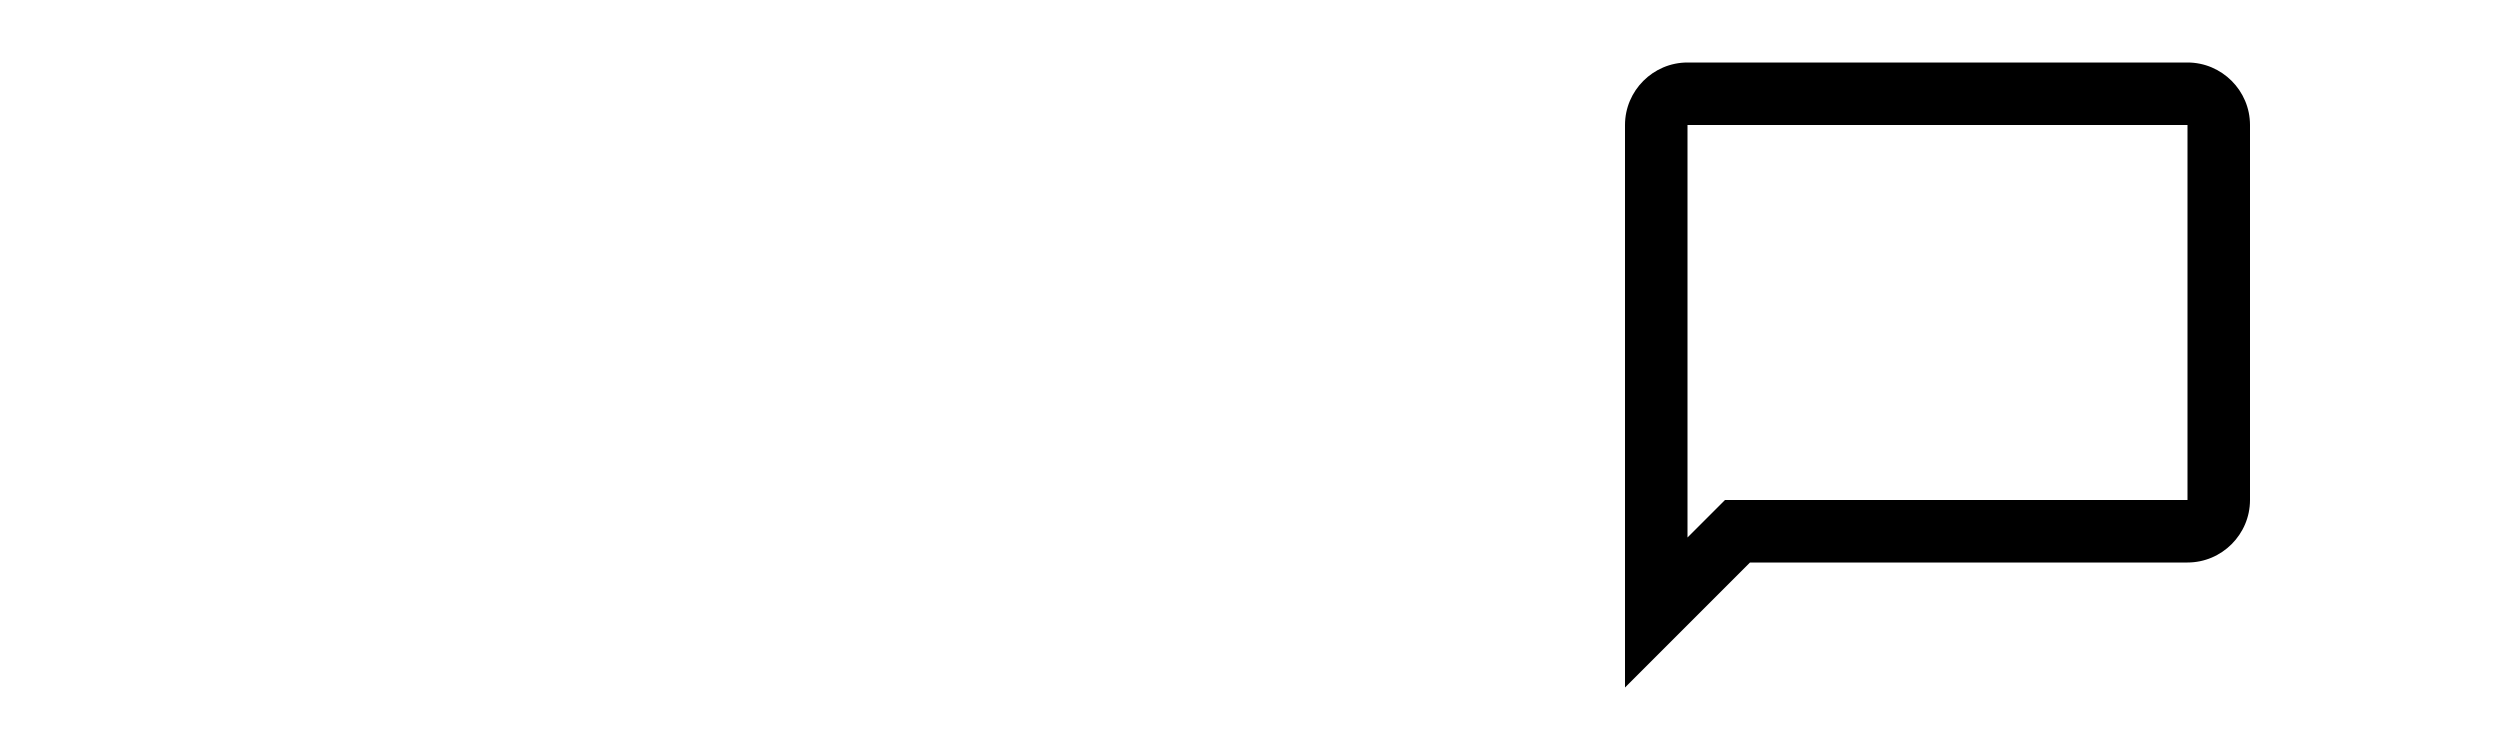
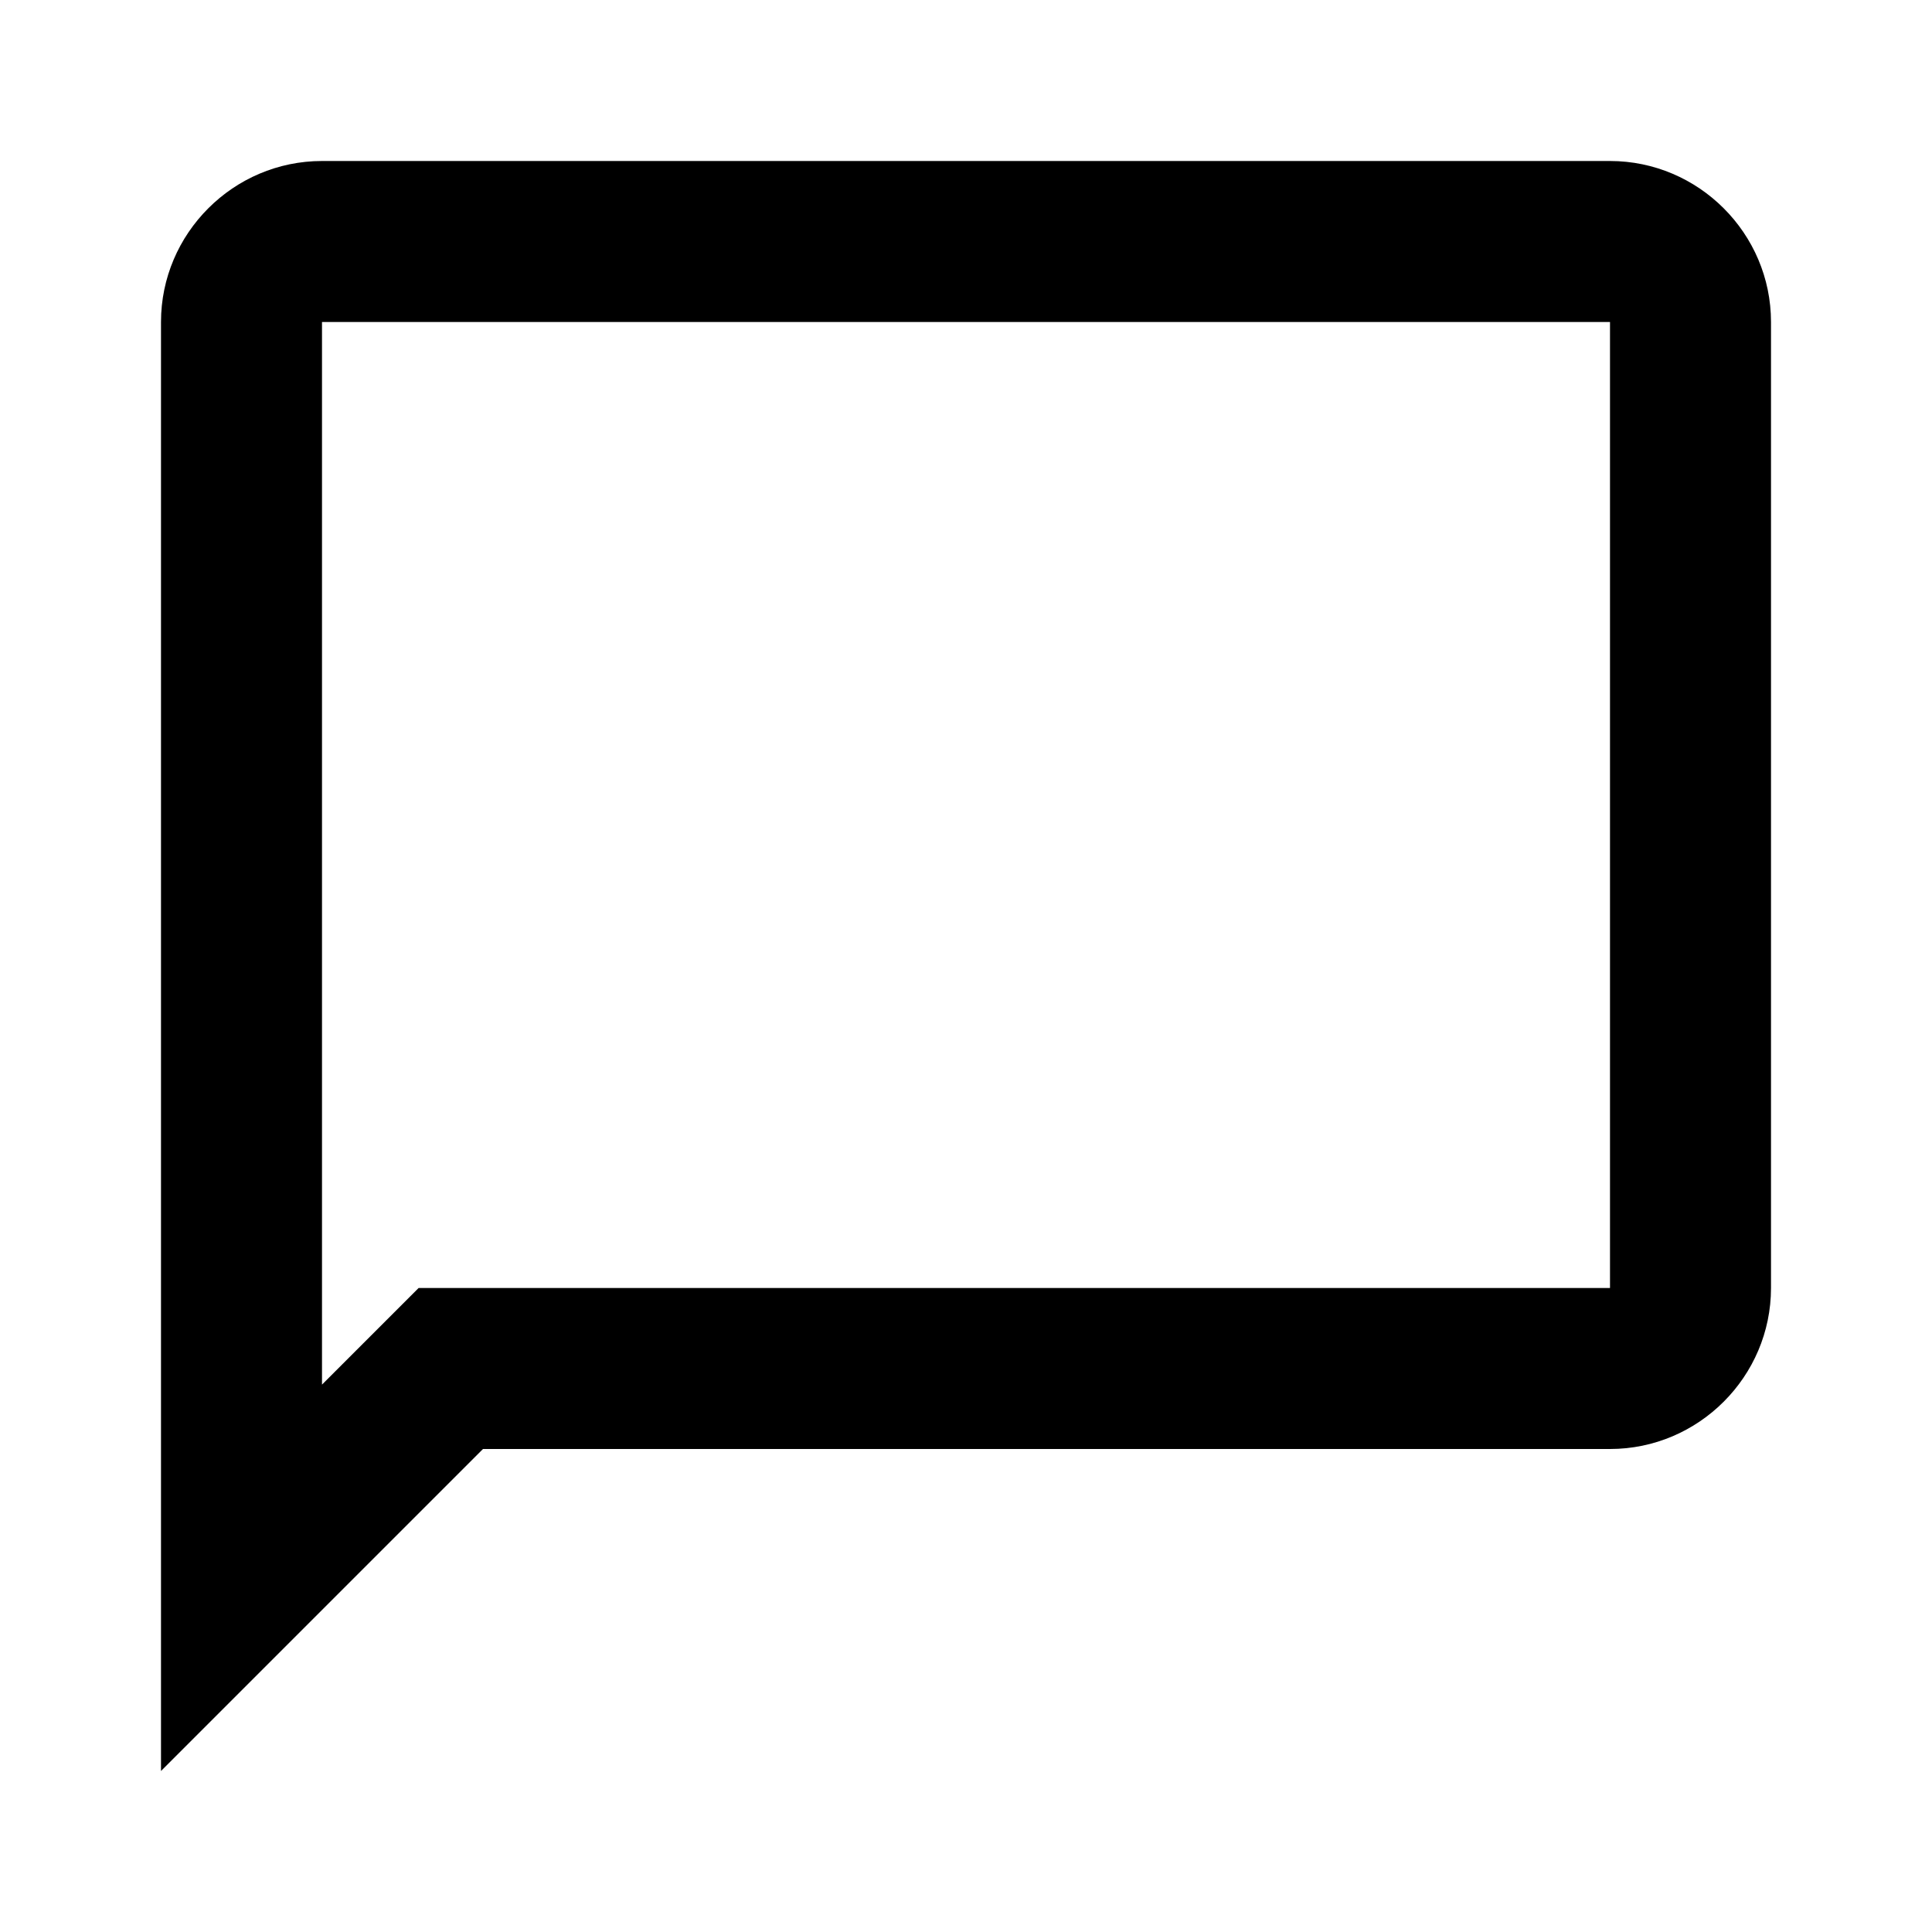
- <svg xmlns="http://www.w3.org/2000/svg" viewBox="-50 0 80 24">
+ <svg xmlns="http://www.w3.org/2000/svg" viewBox="0 0 24 24">
  <path d="M20 2H4C2.9 2 2 2.9 2 4V22L6 18H20C21.1 18 22 17.1 22 16V4C22 2.9 21.1 2 20 2M20 16H5.2L4 17.2V4H20V16Z" />
</svg>
